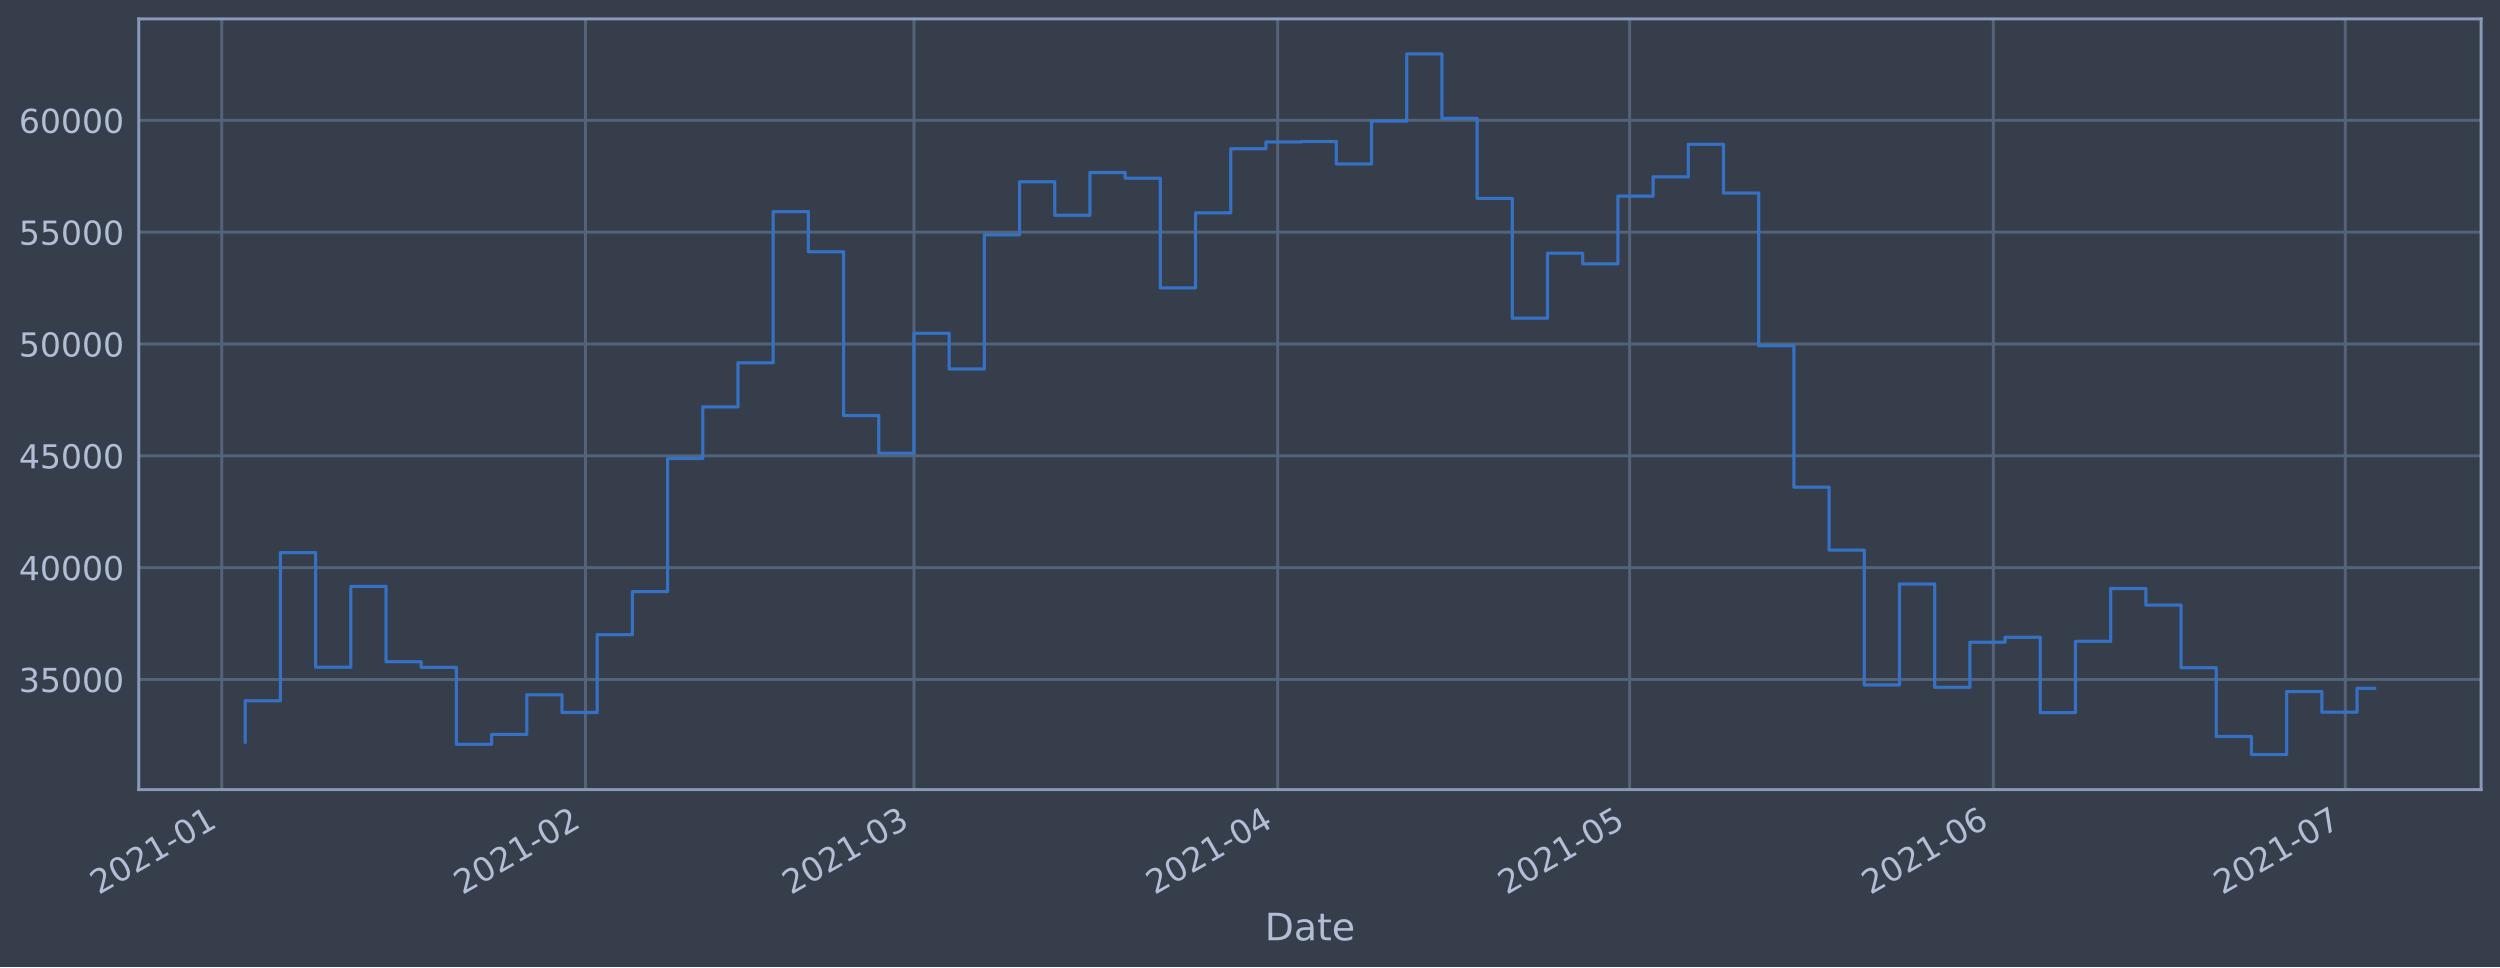
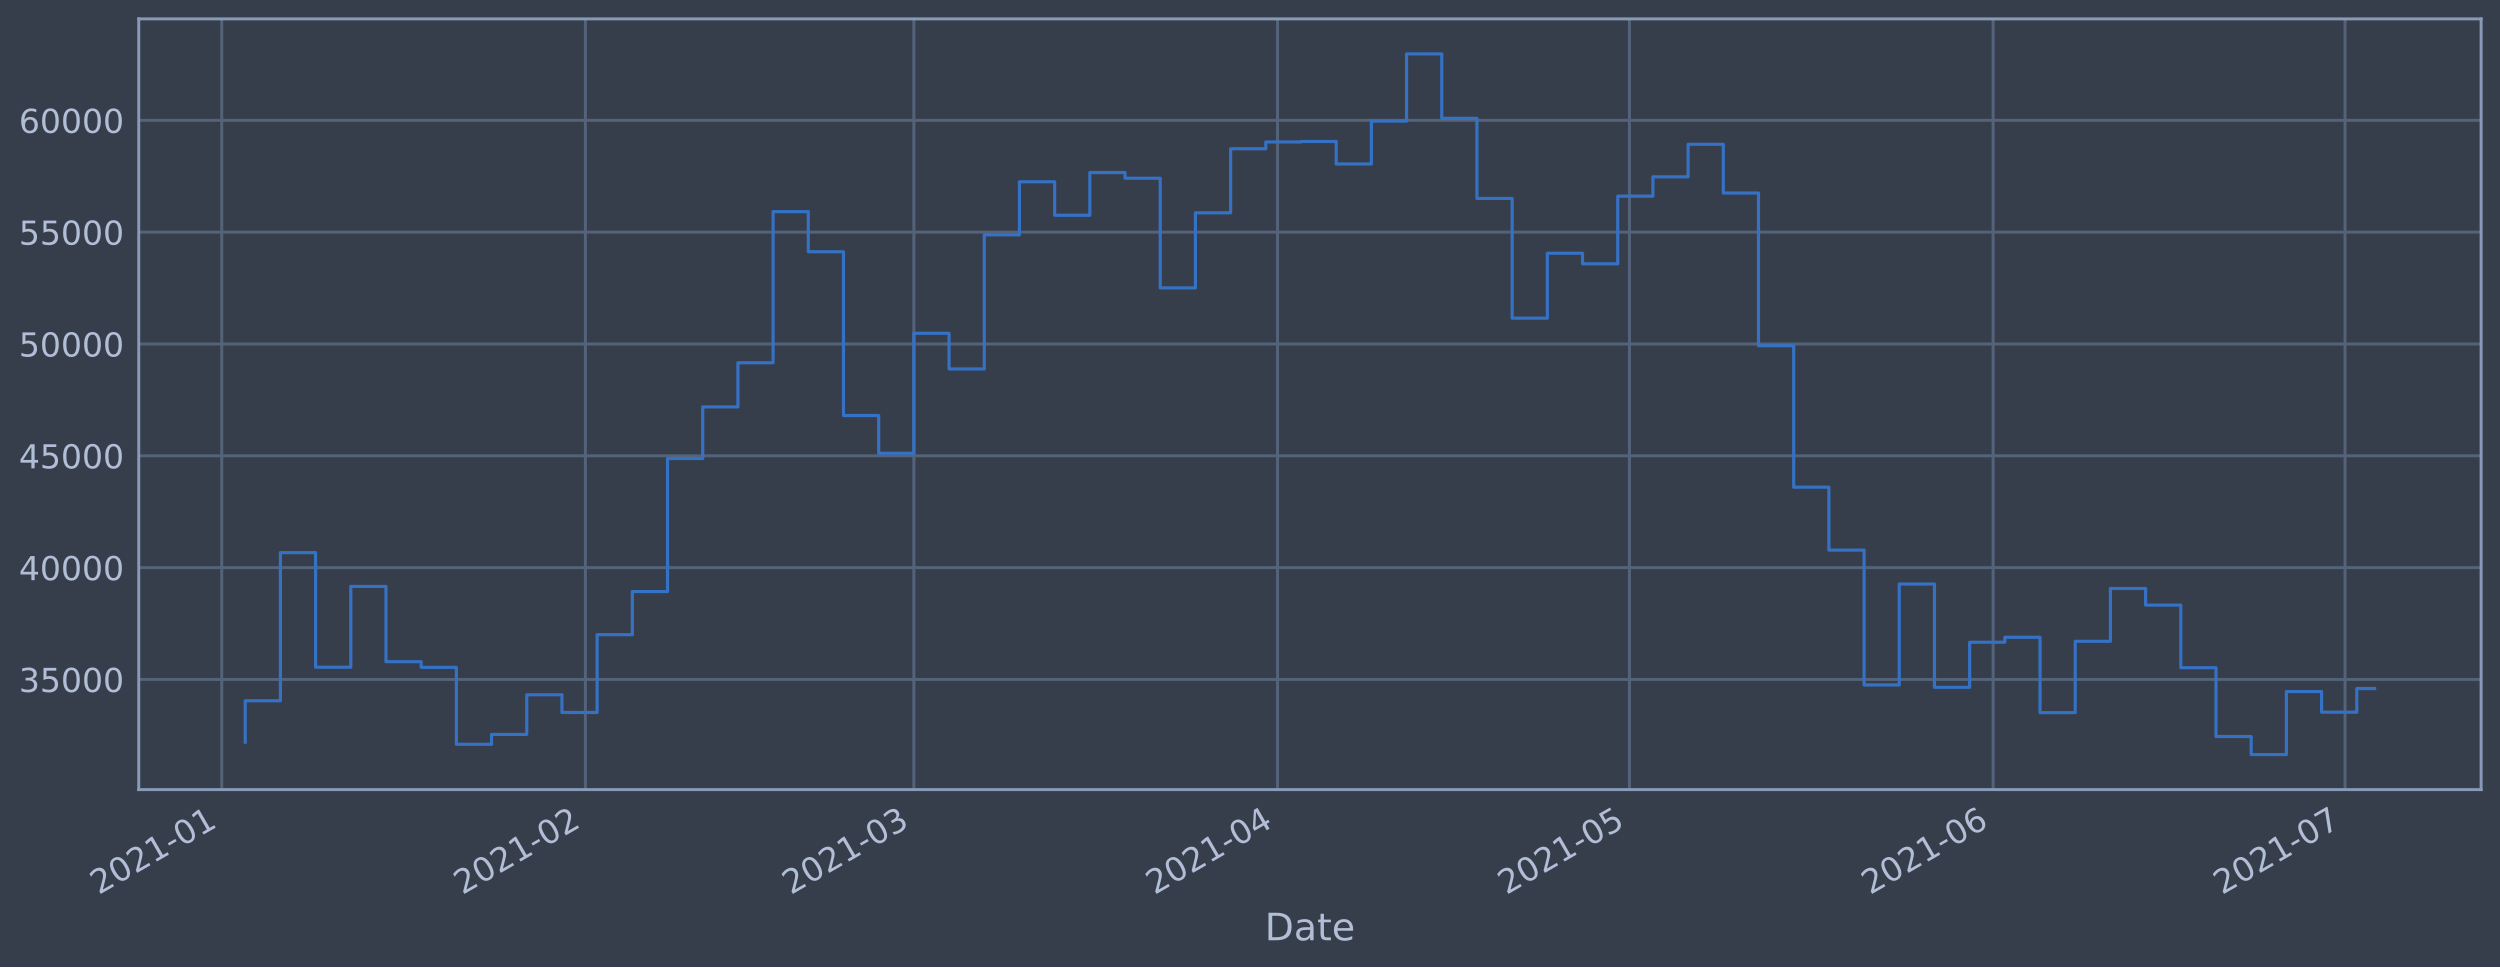
<svg xmlns="http://www.w3.org/2000/svg" xmlns:xlink="http://www.w3.org/1999/xlink" height="368.58pt" version="1.1" viewBox="0 0 952.884 368.58" width="952.884pt">
  <defs>
    <style type="text/css">*{stroke-linecap:butt;stroke-linejoin:round;}</style>
  </defs>
  <g id="figure_1">
    <g id="patch_1">
      <path d="M 0 368.58  L 952.884 368.58  L 952.884 0  L 0 0  z " style="fill:#373e4b;" />
    </g>
    <g id="axes_1">
      <g id="patch_2">
        <path d="M 52.884 300.96  L 945.684 300.96  L 945.684 7.2  L 52.884 7.2  z " style="fill:#373e4b;" />
      </g>
      <g id="matplotlib.axis_1">
        <g id="xtick_1">
          <g id="line2d_1">
-             <path clip-path="url(#pb1a0ace8b2)" d="M 84.522 300.96  L 84.522 7.2  " style="fill:none;stroke:#546379;stroke-linecap:square;stroke-width:1.12;" />
+             <path clip-path="url(#pbfa72cabdb)" d="M 84.523 300.96  L 84.523 7.2  " style="fill:none;stroke:#546379;stroke-linecap:square;stroke-width:1.12;" />
          </g>
          <g id="line2d_2" />
          <g id="text_1">
-             <g style="fill:#b1bed6;" transform="translate(37.61861 341.1745)rotate(-30)scale(0.126 -0.126)">
+             <g style="fill:#b1bed6;" transform="translate(37.61981 341.1745)rotate(-30)scale(0.126 -0.126)">
              <defs>
                <path d="M 1228 531  L 3431 531  L 3431 0  L 469 0  L 469 531  Q 828 903 1448 1529  Q 2069 2156 2228 2338  Q 2531 2678 2651 2914  Q 2772 3150 2772 3378  Q 2772 3750 2511 3984  Q 2250 4219 1831 4219  Q 1534 4219 1204 4116  Q 875 4013 500 3803  L 500 4441  Q 881 4594 1212 4672  Q 1544 4750 1819 4750  Q 2544 4750 2975 4387  Q 3406 4025 3406 3419  Q 3406 3131 3298 2873  Q 3191 2616 2906 2266  Q 2828 2175 2409 1742  Q 1991 1309 1228 531  z " id="DejaVuSans-32" transform="scale(0.015625)" />
                <path d="M 2034 4250  Q 1547 4250 1301 3770  Q 1056 3291 1056 2328  Q 1056 1369 1301 889  Q 1547 409 2034 409  Q 2525 409 2770 889  Q 3016 1369 3016 2328  Q 3016 3291 2770 3770  Q 2525 4250 2034 4250  z M 2034 4750  Q 2819 4750 3233 4129  Q 3647 3509 3647 2328  Q 3647 1150 3233 529  Q 2819 -91 2034 -91  Q 1250 -91 836 529  Q 422 1150 422 2328  Q 422 3509 836 4129  Q 1250 4750 2034 4750  z " id="DejaVuSans-30" transform="scale(0.015625)" />
                <path d="M 794 531  L 1825 531  L 1825 4091  L 703 3866  L 703 4441  L 1819 4666  L 2450 4666  L 2450 531  L 3481 531  L 3481 0  L 794 0  L 794 531  z " id="DejaVuSans-31" transform="scale(0.015625)" />
                <path d="M 313 2009  L 1997 2009  L 1997 1497  L 313 1497  L 313 2009  z " id="DejaVuSans-2d" transform="scale(0.015625)" />
              </defs>
              <use xlink:href="#DejaVuSans-32" />
              <use x="63.623" xlink:href="#DejaVuSans-30" />
              <use x="127.246" xlink:href="#DejaVuSans-32" />
              <use x="190.869" xlink:href="#DejaVuSans-31" />
              <use x="254.492" xlink:href="#DejaVuSans-2d" />
              <use x="290.576" xlink:href="#DejaVuSans-30" />
              <use x="354.199" xlink:href="#DejaVuSans-31" />
            </g>
          </g>
        </g>
        <g id="xtick_2">
          <g id="line2d_3">
-             <path clip-path="url(#pb1a0ace8b2)" d="M 223.149 300.96  L 223.149 7.2  " style="fill:none;stroke:#546379;stroke-linecap:square;stroke-width:1.12;" />
+             <path clip-path="url(#pbfa72cabdb)" d="M 223.132 300.96  L 223.132 7.2  " style="fill:none;stroke:#546379;stroke-linecap:square;stroke-width:1.12;" />
          </g>
          <g id="line2d_4" />
          <g id="text_2">
-             <g style="fill:#b1bed6;" transform="translate(176.2457 341.1745)rotate(-30)scale(0.126 -0.126)">
+             <g style="fill:#b1bed6;" transform="translate(176.2284 341.1745)rotate(-30)scale(0.126 -0.126)">
              <use xlink:href="#DejaVuSans-32" />
              <use x="63.623" xlink:href="#DejaVuSans-30" />
              <use x="127.246" xlink:href="#DejaVuSans-32" />
              <use x="190.869" xlink:href="#DejaVuSans-31" />
              <use x="254.492" xlink:href="#DejaVuSans-2d" />
              <use x="290.576" xlink:href="#DejaVuSans-30" />
              <use x="354.199" xlink:href="#DejaVuSans-32" />
            </g>
          </g>
        </g>
        <g id="xtick_3">
          <g id="line2d_5">
-             <path clip-path="url(#pb1a0ace8b2)" d="M 348.361 300.96  L 348.361 7.2  " style="fill:none;stroke:#546379;stroke-linecap:square;stroke-width:1.12;" />
+             <path clip-path="url(#pbfa72cabdb)" d="M 348.326 300.96  L 348.326 7.2  " style="fill:none;stroke:#546379;stroke-linecap:square;stroke-width:1.12;" />
          </g>
          <g id="line2d_6" />
          <g id="text_3">
-             <g style="fill:#b1bed6;" transform="translate(301.4573 341.1745)rotate(-30)scale(0.126 -0.126)">
+             <g style="fill:#b1bed6;" transform="translate(301.4232 341.1745)rotate(-30)scale(0.126 -0.126)">
              <defs>
                <path d="M 2597 2516  Q 3050 2419 3304 2112  Q 3559 1806 3559 1356  Q 3559 666 3084 287  Q 2609 -91 1734 -91  Q 1441 -91 1130 -33  Q 819 25 488 141  L 488 750  Q 750 597 1062 519  Q 1375 441 1716 441  Q 2309 441 2620 675  Q 2931 909 2931 1356  Q 2931 1769 2642 2001  Q 2353 2234 1838 2234  L 1294 2234  L 1294 2753  L 1863 2753  Q 2328 2753 2575 2939  Q 2822 3125 2822 3475  Q 2822 3834 2567 4026  Q 2313 4219 1838 4219  Q 1578 4219 1281 4162  Q 984 4106 628 3988  L 628 4550  Q 988 4650 1302 4700  Q 1616 4750 1894 4750  Q 2613 4750 3031 4423  Q 3450 4097 3450 3541  Q 3450 3153 3228 2886  Q 3006 2619 2597 2516  z " id="DejaVuSans-33" transform="scale(0.015625)" />
              </defs>
              <use xlink:href="#DejaVuSans-32" />
              <use x="63.623" xlink:href="#DejaVuSans-30" />
              <use x="127.246" xlink:href="#DejaVuSans-32" />
              <use x="190.869" xlink:href="#DejaVuSans-31" />
              <use x="254.492" xlink:href="#DejaVuSans-2d" />
              <use x="290.576" xlink:href="#DejaVuSans-30" />
              <use x="354.199" xlink:href="#DejaVuSans-33" />
            </g>
          </g>
        </g>
        <g id="xtick_4">
          <g id="line2d_7">
-             <path clip-path="url(#pb1a0ace8b2)" d="M 486.988 300.96  L 486.988 7.2  " style="fill:none;stroke:#546379;stroke-linecap:square;stroke-width:1.12;" />
+             <path clip-path="url(#pbfa72cabdb)" d="M 486.935 300.96  L 486.935 7.2  " style="fill:none;stroke:#546379;stroke-linecap:square;stroke-width:1.12;" />
          </g>
          <g id="line2d_8" />
          <g id="text_4">
-             <g style="fill:#b1bed6;" transform="translate(440.0845 341.1745)rotate(-30)scale(0.126 -0.126)">
+             <g style="fill:#b1bed6;" transform="translate(440.0318 341.1745)rotate(-30)scale(0.126 -0.126)">
              <defs>
                <path d="M 2419 4116  L 825 1625  L 2419 1625  L 2419 4116  z M 2253 4666  L 3047 4666  L 3047 1625  L 3713 1625  L 3713 1100  L 3047 1100  L 3047 0  L 2419 0  L 2419 1100  L 313 1100  L 313 1709  L 2253 4666  z " id="DejaVuSans-34" transform="scale(0.015625)" />
              </defs>
              <use xlink:href="#DejaVuSans-32" />
              <use x="63.623" xlink:href="#DejaVuSans-30" />
              <use x="127.246" xlink:href="#DejaVuSans-32" />
              <use x="190.869" xlink:href="#DejaVuSans-31" />
              <use x="254.492" xlink:href="#DejaVuSans-2d" />
              <use x="290.576" xlink:href="#DejaVuSans-30" />
              <use x="354.199" xlink:href="#DejaVuSans-34" />
            </g>
          </g>
        </g>
        <g id="xtick_5">
          <g id="line2d_9">
-             <path clip-path="url(#pb1a0ace8b2)" d="M 621.143 300.96  L 621.143 7.2  " style="fill:none;stroke:#546379;stroke-linecap:square;stroke-width:1.12;" />
+             <path clip-path="url(#pbfa72cabdb)" d="M 621.072 300.96  L 621.072 7.2  " style="fill:none;stroke:#546379;stroke-linecap:square;stroke-width:1.12;" />
          </g>
          <g id="line2d_10" />
          <g id="text_5">
-             <g style="fill:#b1bed6;" transform="translate(574.2397 341.1745)rotate(-30)scale(0.126 -0.126)">
+             <g style="fill:#b1bed6;" transform="translate(574.1691 341.1745)rotate(-30)scale(0.126 -0.126)">
              <defs>
                <path d="M 691 4666  L 3169 4666  L 3169 4134  L 1269 4134  L 1269 2991  Q 1406 3038 1543 3061  Q 1681 3084 1819 3084  Q 2600 3084 3056 2656  Q 3513 2228 3513 1497  Q 3513 744 3044 326  Q 2575 -91 1722 -91  Q 1428 -91 1123 -41  Q 819 9 494 109  L 494 744  Q 775 591 1075 516  Q 1375 441 1709 441  Q 2250 441 2565 725  Q 2881 1009 2881 1497  Q 2881 1984 2565 2268  Q 2250 2553 1709 2553  Q 1456 2553 1204 2497  Q 953 2441 691 2322  L 691 4666  z " id="DejaVuSans-35" transform="scale(0.015625)" />
              </defs>
              <use xlink:href="#DejaVuSans-32" />
              <use x="63.623" xlink:href="#DejaVuSans-30" />
              <use x="127.246" xlink:href="#DejaVuSans-32" />
              <use x="190.869" xlink:href="#DejaVuSans-31" />
              <use x="254.492" xlink:href="#DejaVuSans-2d" />
              <use x="290.576" xlink:href="#DejaVuSans-30" />
              <use x="354.199" xlink:href="#DejaVuSans-35" />
            </g>
          </g>
        </g>
        <g id="xtick_6">
          <g id="line2d_11">
-             <path clip-path="url(#pb1a0ace8b2)" d="M 759.77 300.96  L 759.77 7.2  " style="fill:none;stroke:#546379;stroke-linecap:square;stroke-width:1.12;" />
+             <path clip-path="url(#pbfa72cabdb)" d="M 759.681 300.96  L 759.681 7.2  " style="fill:none;stroke:#546379;stroke-linecap:square;stroke-width:1.12;" />
          </g>
          <g id="line2d_12" />
          <g id="text_6">
-             <g style="fill:#b1bed6;" transform="translate(712.8669 341.1745)rotate(-30)scale(0.126 -0.126)">
+             <g style="fill:#b1bed6;" transform="translate(712.7777 341.1745)rotate(-30)scale(0.126 -0.126)">
              <defs>
                <path d="M 2113 2584  Q 1688 2584 1439 2293  Q 1191 2003 1191 1497  Q 1191 994 1439 701  Q 1688 409 2113 409  Q 2538 409 2786 701  Q 3034 994 3034 1497  Q 3034 2003 2786 2293  Q 2538 2584 2113 2584  z M 3366 4563  L 3366 3988  Q 3128 4100 2886 4159  Q 2644 4219 2406 4219  Q 1781 4219 1451 3797  Q 1122 3375 1075 2522  Q 1259 2794 1537 2939  Q 1816 3084 2150 3084  Q 2853 3084 3261 2657  Q 3669 2231 3669 1497  Q 3669 778 3244 343  Q 2819 -91 2113 -91  Q 1303 -91 875 529  Q 447 1150 447 2328  Q 447 3434 972 4092  Q 1497 4750 2381 4750  Q 2619 4750 2861 4703  Q 3103 4656 3366 4563  z " id="DejaVuSans-36" transform="scale(0.015625)" />
              </defs>
              <use xlink:href="#DejaVuSans-32" />
              <use x="63.623" xlink:href="#DejaVuSans-30" />
              <use x="127.246" xlink:href="#DejaVuSans-32" />
              <use x="190.869" xlink:href="#DejaVuSans-31" />
              <use x="254.492" xlink:href="#DejaVuSans-2d" />
              <use x="290.576" xlink:href="#DejaVuSans-30" />
              <use x="354.199" xlink:href="#DejaVuSans-36" />
            </g>
          </g>
        </g>
        <g id="xtick_7">
          <g id="line2d_13">
-             <path clip-path="url(#pb1a0ace8b2)" d="M 893.925 300.96  L 893.925 7.2  " style="fill:none;stroke:#546379;stroke-linecap:square;stroke-width:1.12;" />
+             <path clip-path="url(#pbfa72cabdb)" d="M 893.818 300.96  L 893.818 7.2  " style="fill:none;stroke:#546379;stroke-linecap:square;stroke-width:1.12;" />
          </g>
          <g id="line2d_14" />
          <g id="text_7">
-             <g style="fill:#b1bed6;" transform="translate(847.0222 341.1745)rotate(-30)scale(0.126 -0.126)">
+             <g style="fill:#b1bed6;" transform="translate(846.915 341.1745)rotate(-30)scale(0.126 -0.126)">
              <defs>
                <path d="M 525 4666  L 3525 4666  L 3525 4397  L 1831 0  L 1172 0  L 2766 4134  L 525 4134  L 525 4666  z " id="DejaVuSans-37" transform="scale(0.015625)" />
              </defs>
              <use xlink:href="#DejaVuSans-32" />
              <use x="63.623" xlink:href="#DejaVuSans-30" />
              <use x="127.246" xlink:href="#DejaVuSans-32" />
              <use x="190.869" xlink:href="#DejaVuSans-31" />
              <use x="254.492" xlink:href="#DejaVuSans-2d" />
              <use x="290.576" xlink:href="#DejaVuSans-30" />
              <use x="354.199" xlink:href="#DejaVuSans-37" />
            </g>
          </g>
        </g>
        <g id="text_8">
          <g style="fill:#b1bed6;" transform="translate(482.0746 358.3856)scale(0.144 -0.144)">
            <defs>
              <path d="M 1259 4147  L 1259 519  L 2022 519  Q 2988 519 3436 956  Q 3884 1394 3884 2338  Q 3884 3275 3436 3711  Q 2988 4147 2022 4147  L 1259 4147  z M 628 4666  L 1925 4666  Q 3281 4666 3915 4102  Q 4550 3538 4550 2338  Q 4550 1131 3912 565  Q 3275 0 1925 0  L 628 0  L 628 4666  z " id="DejaVuSans-44" transform="scale(0.015625)" />
              <path d="M 2194 1759  Q 1497 1759 1228 1600  Q 959 1441 959 1056  Q 959 750 1161 570  Q 1363 391 1709 391  Q 2188 391 2477 730  Q 2766 1069 2766 1631  L 2766 1759  L 2194 1759  z M 3341 1997  L 3341 0  L 2766 0  L 2766 531  Q 2569 213 2275 61  Q 1981 -91 1556 -91  Q 1019 -91 701 211  Q 384 513 384 1019  Q 384 1609 779 1909  Q 1175 2209 1959 2209  L 2766 2209  L 2766 2266  Q 2766 2663 2505 2880  Q 2244 3097 1772 3097  Q 1472 3097 1187 3025  Q 903 2953 641 2809  L 641 3341  Q 956 3463 1253 3523  Q 1550 3584 1831 3584  Q 2591 3584 2966 3190  Q 3341 2797 3341 1997  z " id="DejaVuSans-61" transform="scale(0.015625)" />
              <path d="M 1172 4494  L 1172 3500  L 2356 3500  L 2356 3053  L 1172 3053  L 1172 1153  Q 1172 725 1289 603  Q 1406 481 1766 481  L 2356 481  L 2356 0  L 1766 0  Q 1100 0 847 248  Q 594 497 594 1153  L 594 3053  L 172 3053  L 172 3500  L 594 3500  L 594 4494  L 1172 4494  z " id="DejaVuSans-74" transform="scale(0.015625)" />
              <path d="M 3597 1894  L 3597 1613  L 953 1613  Q 991 1019 1311 708  Q 1631 397 2203 397  Q 2534 397 2845 478  Q 3156 559 3463 722  L 3463 178  Q 3153 47 2828 -22  Q 2503 -91 2169 -91  Q 1331 -91 842 396  Q 353 884 353 1716  Q 353 2575 817 3079  Q 1281 3584 2069 3584  Q 2775 3584 3186 3129  Q 3597 2675 3597 1894  z M 3022 2063  Q 3016 2534 2758 2815  Q 2500 3097 2075 3097  Q 1594 3097 1305 2825  Q 1016 2553 972 2059  L 3022 2063  z " id="DejaVuSans-65" transform="scale(0.015625)" />
            </defs>
            <use xlink:href="#DejaVuSans-44" />
            <use x="77.002" xlink:href="#DejaVuSans-61" />
            <use x="138.281" xlink:href="#DejaVuSans-74" />
            <use x="177.49" xlink:href="#DejaVuSans-65" />
          </g>
        </g>
      </g>
      <g id="matplotlib.axis_2">
        <g id="ytick_1">
          <g id="line2d_15">
-             <path clip-path="url(#pb1a0ace8b2)" d="M 52.884 258.97  L 945.684 258.97  " style="fill:none;stroke:#546379;stroke-linecap:square;stroke-width:1.12;" />
+             <path clip-path="url(#pbfa72cabdb)" d="M 52.884 258.97  L 945.684 258.97  " style="fill:none;stroke:#546379;stroke-linecap:square;stroke-width:1.12;" />
          </g>
          <g id="line2d_16" />
          <g id="text_9">
            <g style="fill:#b1bed6;" transform="translate(7.2 263.7575)scale(0.126 -0.126)">
              <use xlink:href="#DejaVuSans-33" />
              <use x="63.623" xlink:href="#DejaVuSans-35" />
              <use x="127.246" xlink:href="#DejaVuSans-30" />
              <use x="190.869" xlink:href="#DejaVuSans-30" />
              <use x="254.492" xlink:href="#DejaVuSans-30" />
            </g>
          </g>
        </g>
        <g id="ytick_2">
          <g id="line2d_17">
-             <path clip-path="url(#pb1a0ace8b2)" d="M 52.884 216.349  L 945.684 216.349  " style="fill:none;stroke:#546379;stroke-linecap:square;stroke-width:1.12;" />
+             <path clip-path="url(#pbfa72cabdb)" d="M 52.884 216.349  L 945.684 216.349  " style="fill:none;stroke:#546379;stroke-linecap:square;stroke-width:1.12;" />
          </g>
          <g id="line2d_18" />
          <g id="text_10">
            <g style="fill:#b1bed6;" transform="translate(7.2 221.1359)scale(0.126 -0.126)">
              <use xlink:href="#DejaVuSans-34" />
              <use x="63.623" xlink:href="#DejaVuSans-30" />
              <use x="127.246" xlink:href="#DejaVuSans-30" />
              <use x="190.869" xlink:href="#DejaVuSans-30" />
              <use x="254.492" xlink:href="#DejaVuSans-30" />
            </g>
          </g>
        </g>
        <g id="ytick_3">
          <g id="line2d_19">
-             <path clip-path="url(#pb1a0ace8b2)" d="M 52.884 173.727  L 945.684 173.727  " style="fill:none;stroke:#546379;stroke-linecap:square;stroke-width:1.12;" />
+             <path clip-path="url(#pbfa72cabdb)" d="M 52.884 173.727  L 945.684 173.727  " style="fill:none;stroke:#546379;stroke-linecap:square;stroke-width:1.12;" />
          </g>
          <g id="line2d_20" />
          <g id="text_11">
            <g style="fill:#b1bed6;" transform="translate(7.2 178.5143)scale(0.126 -0.126)">
              <use xlink:href="#DejaVuSans-34" />
              <use x="63.623" xlink:href="#DejaVuSans-35" />
              <use x="127.246" xlink:href="#DejaVuSans-30" />
              <use x="190.869" xlink:href="#DejaVuSans-30" />
              <use x="254.492" xlink:href="#DejaVuSans-30" />
            </g>
          </g>
        </g>
        <g id="ytick_4">
          <g id="line2d_21">
-             <path clip-path="url(#pb1a0ace8b2)" d="M 52.884 131.106  L 945.684 131.106  " style="fill:none;stroke:#546379;stroke-linecap:square;stroke-width:1.12;" />
+             <path clip-path="url(#pbfa72cabdb)" d="M 52.884 131.106  L 945.684 131.106  " style="fill:none;stroke:#546379;stroke-linecap:square;stroke-width:1.12;" />
          </g>
          <g id="line2d_22" />
          <g id="text_12">
            <g style="fill:#b1bed6;" transform="translate(7.2 135.8927)scale(0.126 -0.126)">
              <use xlink:href="#DejaVuSans-35" />
              <use x="63.623" xlink:href="#DejaVuSans-30" />
              <use x="127.246" xlink:href="#DejaVuSans-30" />
              <use x="190.869" xlink:href="#DejaVuSans-30" />
              <use x="254.492" xlink:href="#DejaVuSans-30" />
            </g>
          </g>
        </g>
        <g id="ytick_5">
          <g id="line2d_23">
-             <path clip-path="url(#pb1a0ace8b2)" d="M 52.884 88.484  L 945.684 88.484  " style="fill:none;stroke:#546379;stroke-linecap:square;stroke-width:1.12;" />
+             <path clip-path="url(#pbfa72cabdb)" d="M 52.884 88.484  L 945.684 88.484  " style="fill:none;stroke:#546379;stroke-linecap:square;stroke-width:1.12;" />
          </g>
          <g id="line2d_24" />
          <g id="text_13">
            <g style="fill:#b1bed6;" transform="translate(7.2 93.27108)scale(0.126 -0.126)">
              <use xlink:href="#DejaVuSans-35" />
              <use x="63.623" xlink:href="#DejaVuSans-35" />
              <use x="127.246" xlink:href="#DejaVuSans-30" />
              <use x="190.869" xlink:href="#DejaVuSans-30" />
              <use x="254.492" xlink:href="#DejaVuSans-30" />
            </g>
          </g>
        </g>
        <g id="ytick_6">
          <g id="line2d_25">
-             <path clip-path="url(#pb1a0ace8b2)" d="M 52.884 45.862  L 945.684 45.862  " style="fill:none;stroke:#546379;stroke-linecap:square;stroke-width:1.12;" />
+             <path clip-path="url(#pbfa72cabdb)" d="M 52.884 45.862  L 945.684 45.862  " style="fill:none;stroke:#546379;stroke-linecap:square;stroke-width:1.12;" />
          </g>
          <g id="line2d_26" />
          <g id="text_14">
            <g style="fill:#b1bed6;" transform="translate(7.2 50.64948)scale(0.126 -0.126)">
              <use xlink:href="#DejaVuSans-36" />
              <use x="63.623" xlink:href="#DejaVuSans-30" />
              <use x="127.246" xlink:href="#DejaVuSans-30" />
              <use x="190.869" xlink:href="#DejaVuSans-30" />
              <use x="254.492" xlink:href="#DejaVuSans-30" />
            </g>
          </g>
        </g>
      </g>
      <g id="line2d_27">
-         <path clip-path="url(#pb1a0ace8b2)" d="M 93.466 282.877  L 93.466 267.097  L 106.881 267.097  L 106.881 210.635  L 120.297 210.635  L 120.297 254.325  L 133.712 254.325  L 133.712 223.522  L 147.128 223.522  L 147.128 252.211  L 160.543 252.211  L 160.543 254.376  L 173.959 254.376  L 173.959 283.693  L 187.374 283.693  L 187.374 279.925  L 200.79 279.925  L 200.79 264.816  L 214.205 264.816  L 214.205 271.562  L 227.621 271.562  L 227.621 241.904  L 241.036 241.904  L 241.036 225.486  L 254.452 225.486  L 254.452 174.766  L 267.867 174.766  L 267.867 155.1  L 281.283 155.1  L 281.283 138.265  L 294.698 138.265  L 294.698 80.672  L 308.114 80.672  L 308.114 95.956  L 321.53 95.956  L 321.53 158.38  L 334.945 158.38  L 334.945 172.756  L 348.361 172.756  L 348.361 127.034  L 361.776 127.034  L 361.776 140.639  L 375.192 140.639  L 375.192 89.494  L 388.607 89.494  L 388.607 69.276  L 402.023 69.276  L 402.023 82.051  L 415.438 82.051  L 415.438 65.759  L 428.854 65.759  L 428.854 67.93  L 442.269 67.93  L 442.269 109.725  L 455.685 109.725  L 455.685 81.12  L 469.1 81.12  L 469.1 56.687  L 482.516 56.687  L 482.516 54.12  L 495.931 54.12  L 495.931 53.926  L 509.347 53.926  L 509.347 62.497  L 522.762 62.497  L 522.762 46.162  L 536.178 46.162  L 536.178 20.553  L 549.594 20.553  L 549.594 45.12  L 563.009 45.12  L 563.009 75.63  L 576.425 75.63  L 576.425 121.276  L 589.84 121.276  L 589.84 96.526  L 603.256 96.526  L 603.256 100.553  L 616.671 100.553  L 616.671 74.756  L 630.087 74.756  L 630.087 67.401  L 643.502 67.401  L 643.502 54.994  L 656.918 54.994  L 656.918 73.567  L 670.333 73.567  L 670.333 131.766  L 683.749 131.766  L 683.749 185.693  L 697.164 185.693  L 697.164 209.663  L 710.58 209.663  L 710.58 261.063  L 723.995 261.063  L 723.995 222.605  L 737.411 222.605  L 737.411 261.974  L 750.826 261.974  L 750.826 244.798  L 764.242 244.798  L 764.242 242.898  L 777.658 242.898  L 777.658 271.63  L 791.073 271.63  L 791.073 244.44  L 804.489 244.44  L 804.489 224.304  L 817.904 224.304  L 817.904 230.628  L 831.32 230.628  L 831.32 254.502  L 844.735 254.502  L 844.735 280.728  L 858.151 280.728  L 858.151 287.607  L 871.566 287.607  L 871.566 263.602  L 884.982 263.602  L 884.982 271.443  L 898.397 271.443  L 898.397 262.359  L 905.102 262.359  " style="fill:none;stroke:#3572c6;stroke-linecap:square;stroke-width:1.2;" />
+         <path clip-path="url(#pbfa72cabdb)" d="M 93.466 282.877  L 93.466 267.097  L 106.879 267.097  L 106.879 210.635  L 120.293 210.635  L 120.293 254.325  L 133.707 254.325  L 133.707 223.522  L 147.12 223.522  L 147.12 252.211  L 160.534 252.211  L 160.534 254.376  L 173.948 254.376  L 173.948 283.693  L 187.362 283.693  L 187.362 279.925  L 200.775 279.925  L 200.775 264.816  L 214.189 264.816  L 214.189 271.562  L 227.603 271.562  L 227.603 241.904  L 241.017 241.904  L 241.017 225.486  L 254.43 225.486  L 254.43 174.766  L 267.844 174.766  L 267.844 155.1  L 281.258 155.1  L 281.258 138.265  L 294.672 138.265  L 294.672 80.672  L 308.085 80.672  L 308.085 95.956  L 321.499 95.956  L 321.499 158.38  L 334.913 158.38  L 334.913 172.756  L 348.326 172.756  L 348.326 127.034  L 361.74 127.034  L 361.74 140.639  L 375.154 140.639  L 375.154 89.494  L 388.568 89.494  L 388.568 69.276  L 401.981 69.276  L 401.981 82.051  L 415.395 82.051  L 415.395 65.759  L 428.809 65.759  L 428.809 67.93  L 442.223 67.93  L 442.223 109.725  L 455.636 109.725  L 455.636 81.12  L 469.05 81.12  L 469.05 56.687  L 482.464 56.687  L 482.464 54.12  L 495.878 54.12  L 495.878 53.926  L 509.291 53.926  L 509.291 62.497  L 522.705 62.497  L 522.705 46.162  L 536.119 46.162  L 536.119 20.553  L 549.532 20.553  L 549.532 45.12  L 562.946 45.12  L 562.946 75.63  L 576.36 75.63  L 576.36 121.276  L 589.774 121.276  L 589.774 96.526  L 603.187 96.526  L 603.187 100.553  L 616.601 100.553  L 616.601 74.756  L 630.015 74.756  L 630.015 67.401  L 643.429 67.401  L 643.429 54.994  L 656.842 54.994  L 656.842 73.567  L 670.256 73.567  L 670.256 131.766  L 683.67 131.766  L 683.67 185.693  L 697.084 185.693  L 697.084 209.663  L 710.497 209.663  L 710.497 261.063  L 723.911 261.063  L 723.911 222.605  L 737.325 222.605  L 737.325 261.974  L 750.738 261.974  L 750.738 244.798  L 764.152 244.798  L 764.152 242.898  L 777.566 242.898  L 777.566 271.63  L 790.98 271.63  L 790.98 244.44  L 804.393 244.44  L 804.393 224.304  L 817.807 224.304  L 817.807 230.628  L 831.221 230.628  L 831.221 254.502  L 844.635 254.502  L 844.635 280.728  L 858.048 280.728  L 858.048 287.607  L 871.462 287.607  L 871.462 263.602  L 884.876 263.602  L 884.876 271.443  L 898.289 271.443  L 898.289 262.438  L 905.102 262.438  " style="fill:none;stroke:#3572c6;stroke-linecap:square;stroke-width:1.2;" />
      </g>
      <g id="patch_3">
        <path d="M 52.884 300.96  L 52.884 7.2  " style="fill:none;stroke:#899ab8;stroke-linecap:square;stroke-linejoin:miter;stroke-width:1.12;" />
      </g>
      <g id="patch_4">
        <path d="M 945.684 300.96  L 945.684 7.2  " style="fill:none;stroke:#899ab8;stroke-linecap:square;stroke-linejoin:miter;stroke-width:1.12;" />
      </g>
      <g id="patch_5">
        <path d="M 52.884 300.96  L 945.684 300.96  " style="fill:none;stroke:#899ab8;stroke-linecap:square;stroke-linejoin:miter;stroke-width:1.12;" />
      </g>
      <g id="patch_6">
        <path d="M 52.884 7.2  L 945.684 7.2  " style="fill:none;stroke:#899ab8;stroke-linecap:square;stroke-linejoin:miter;stroke-width:1.12;" />
      </g>
    </g>
  </g>
  <defs>
-     <clipPath id="pb1a0ace8b2">
+     <clipPath id="pbfa72cabdb">
      <rect height="293.76" width="892.8" x="52.884" y="7.2" />
    </clipPath>
  </defs>
</svg>
